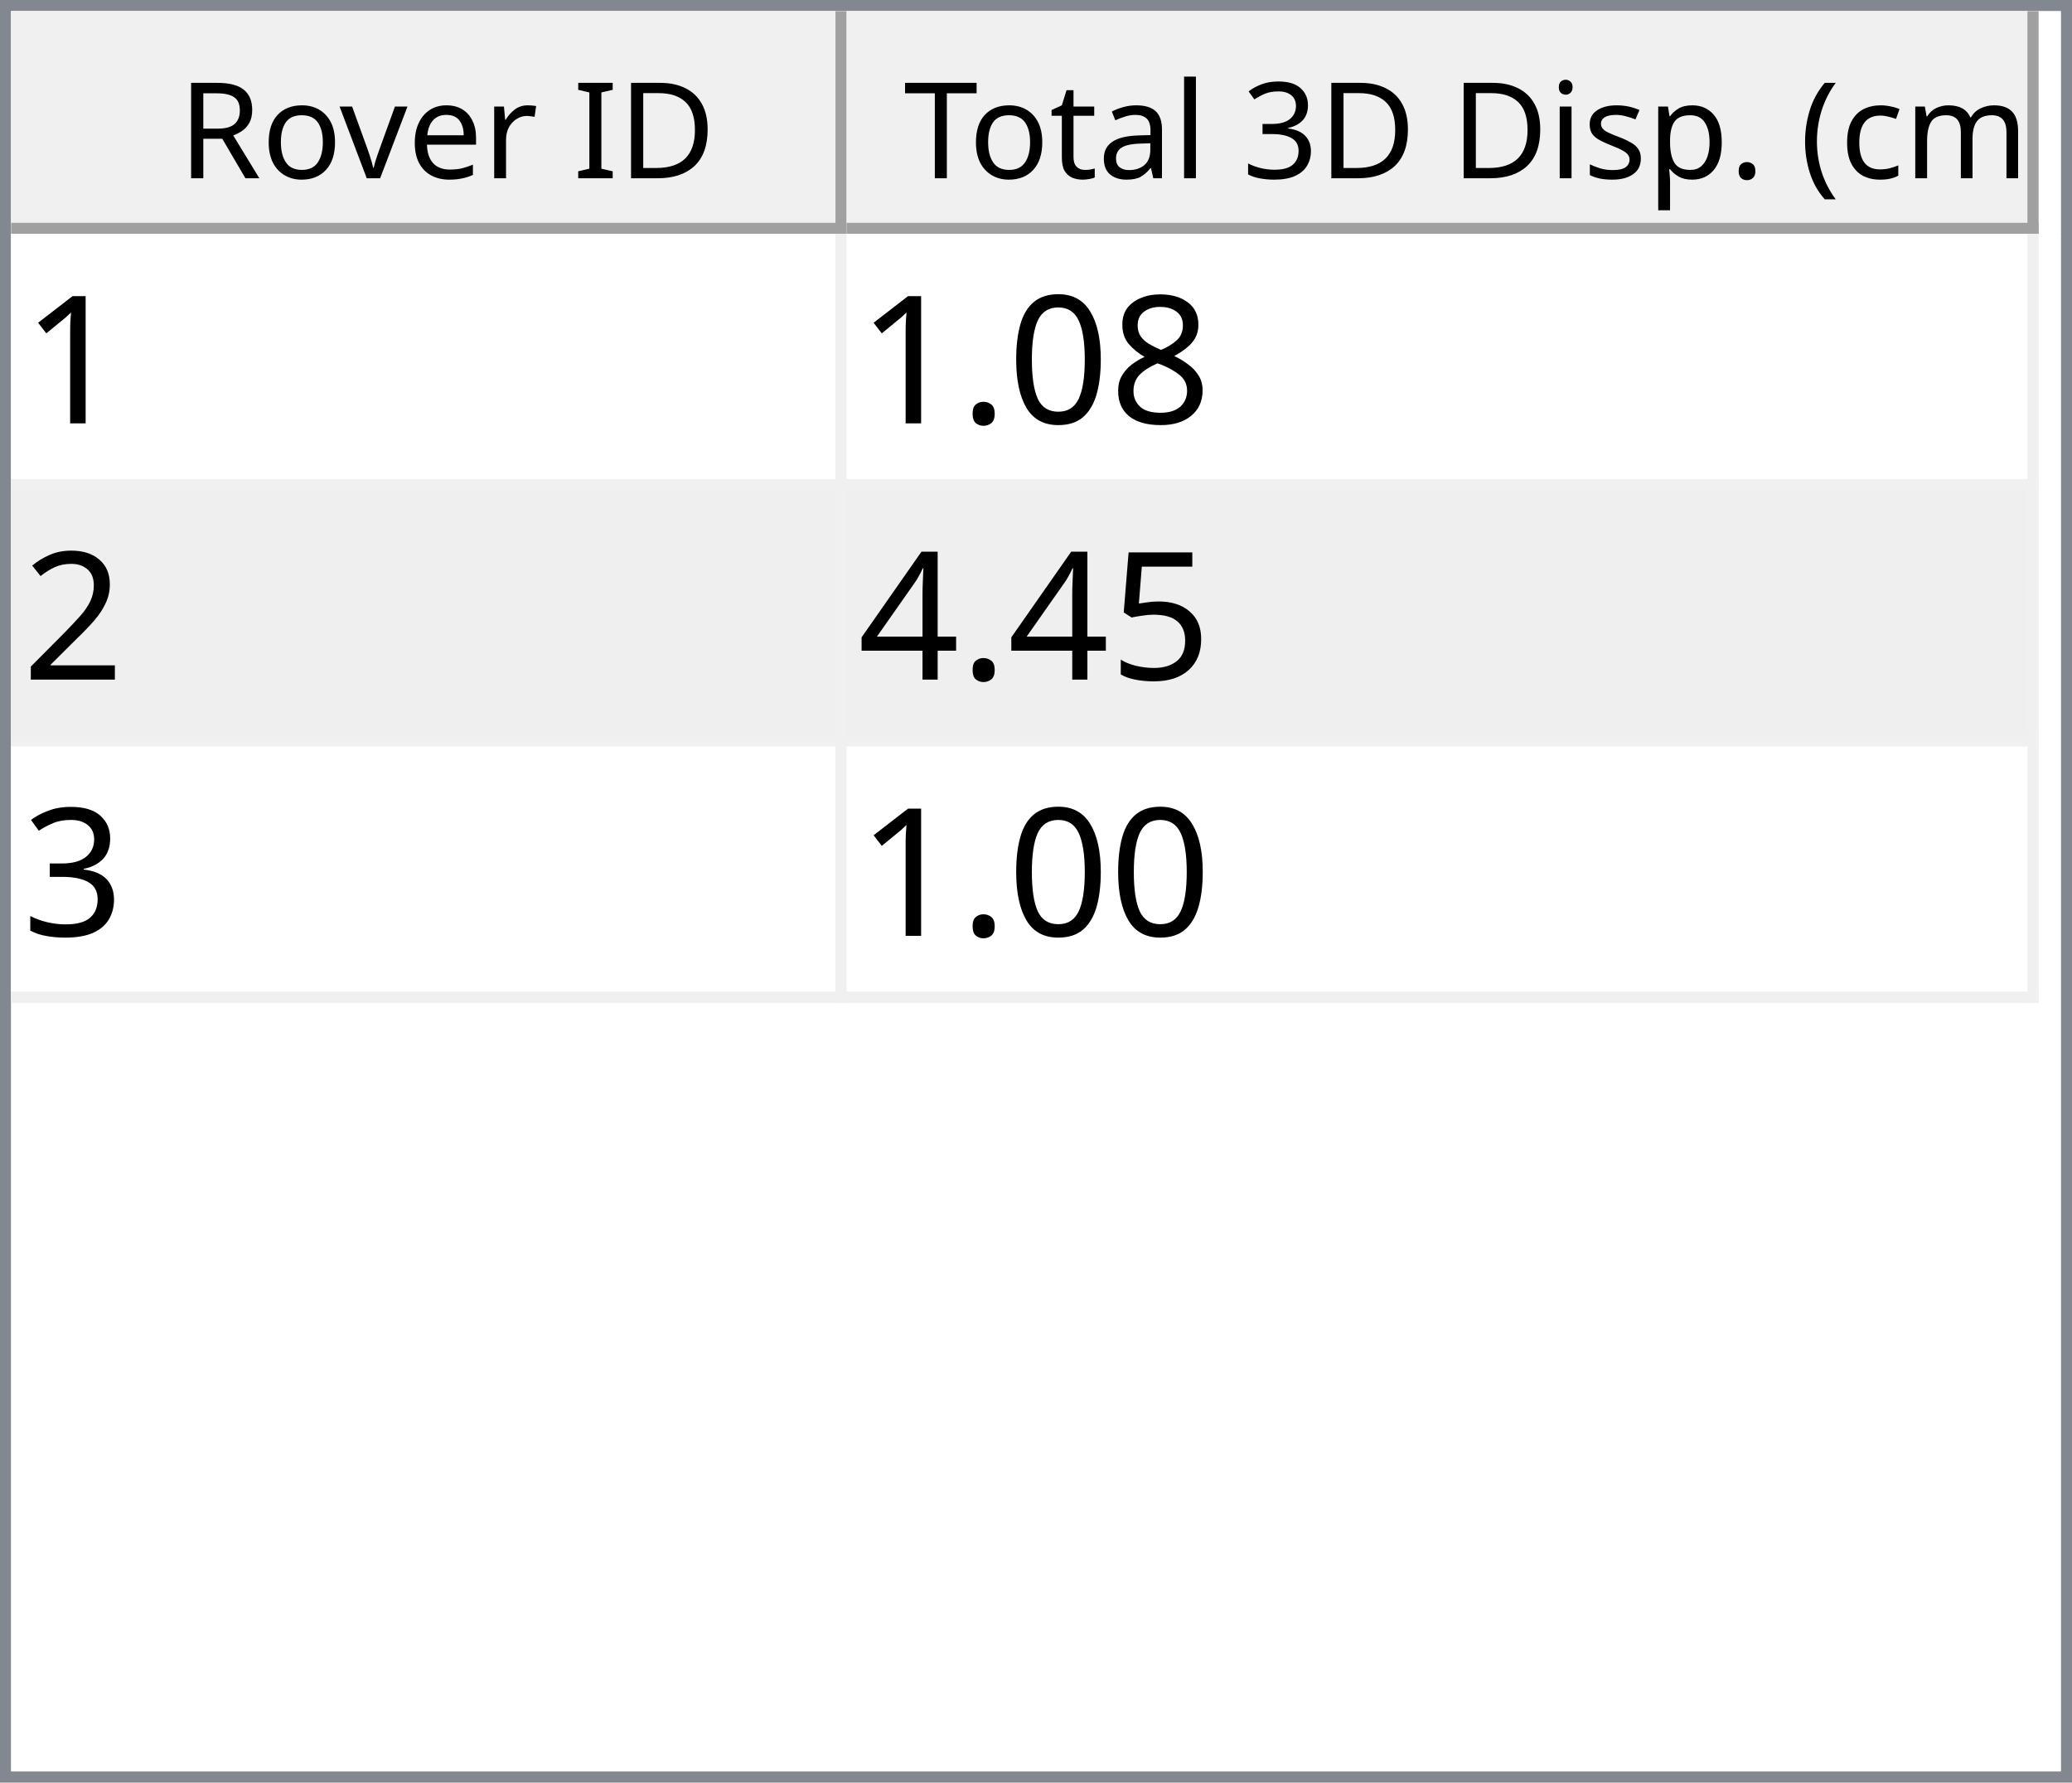
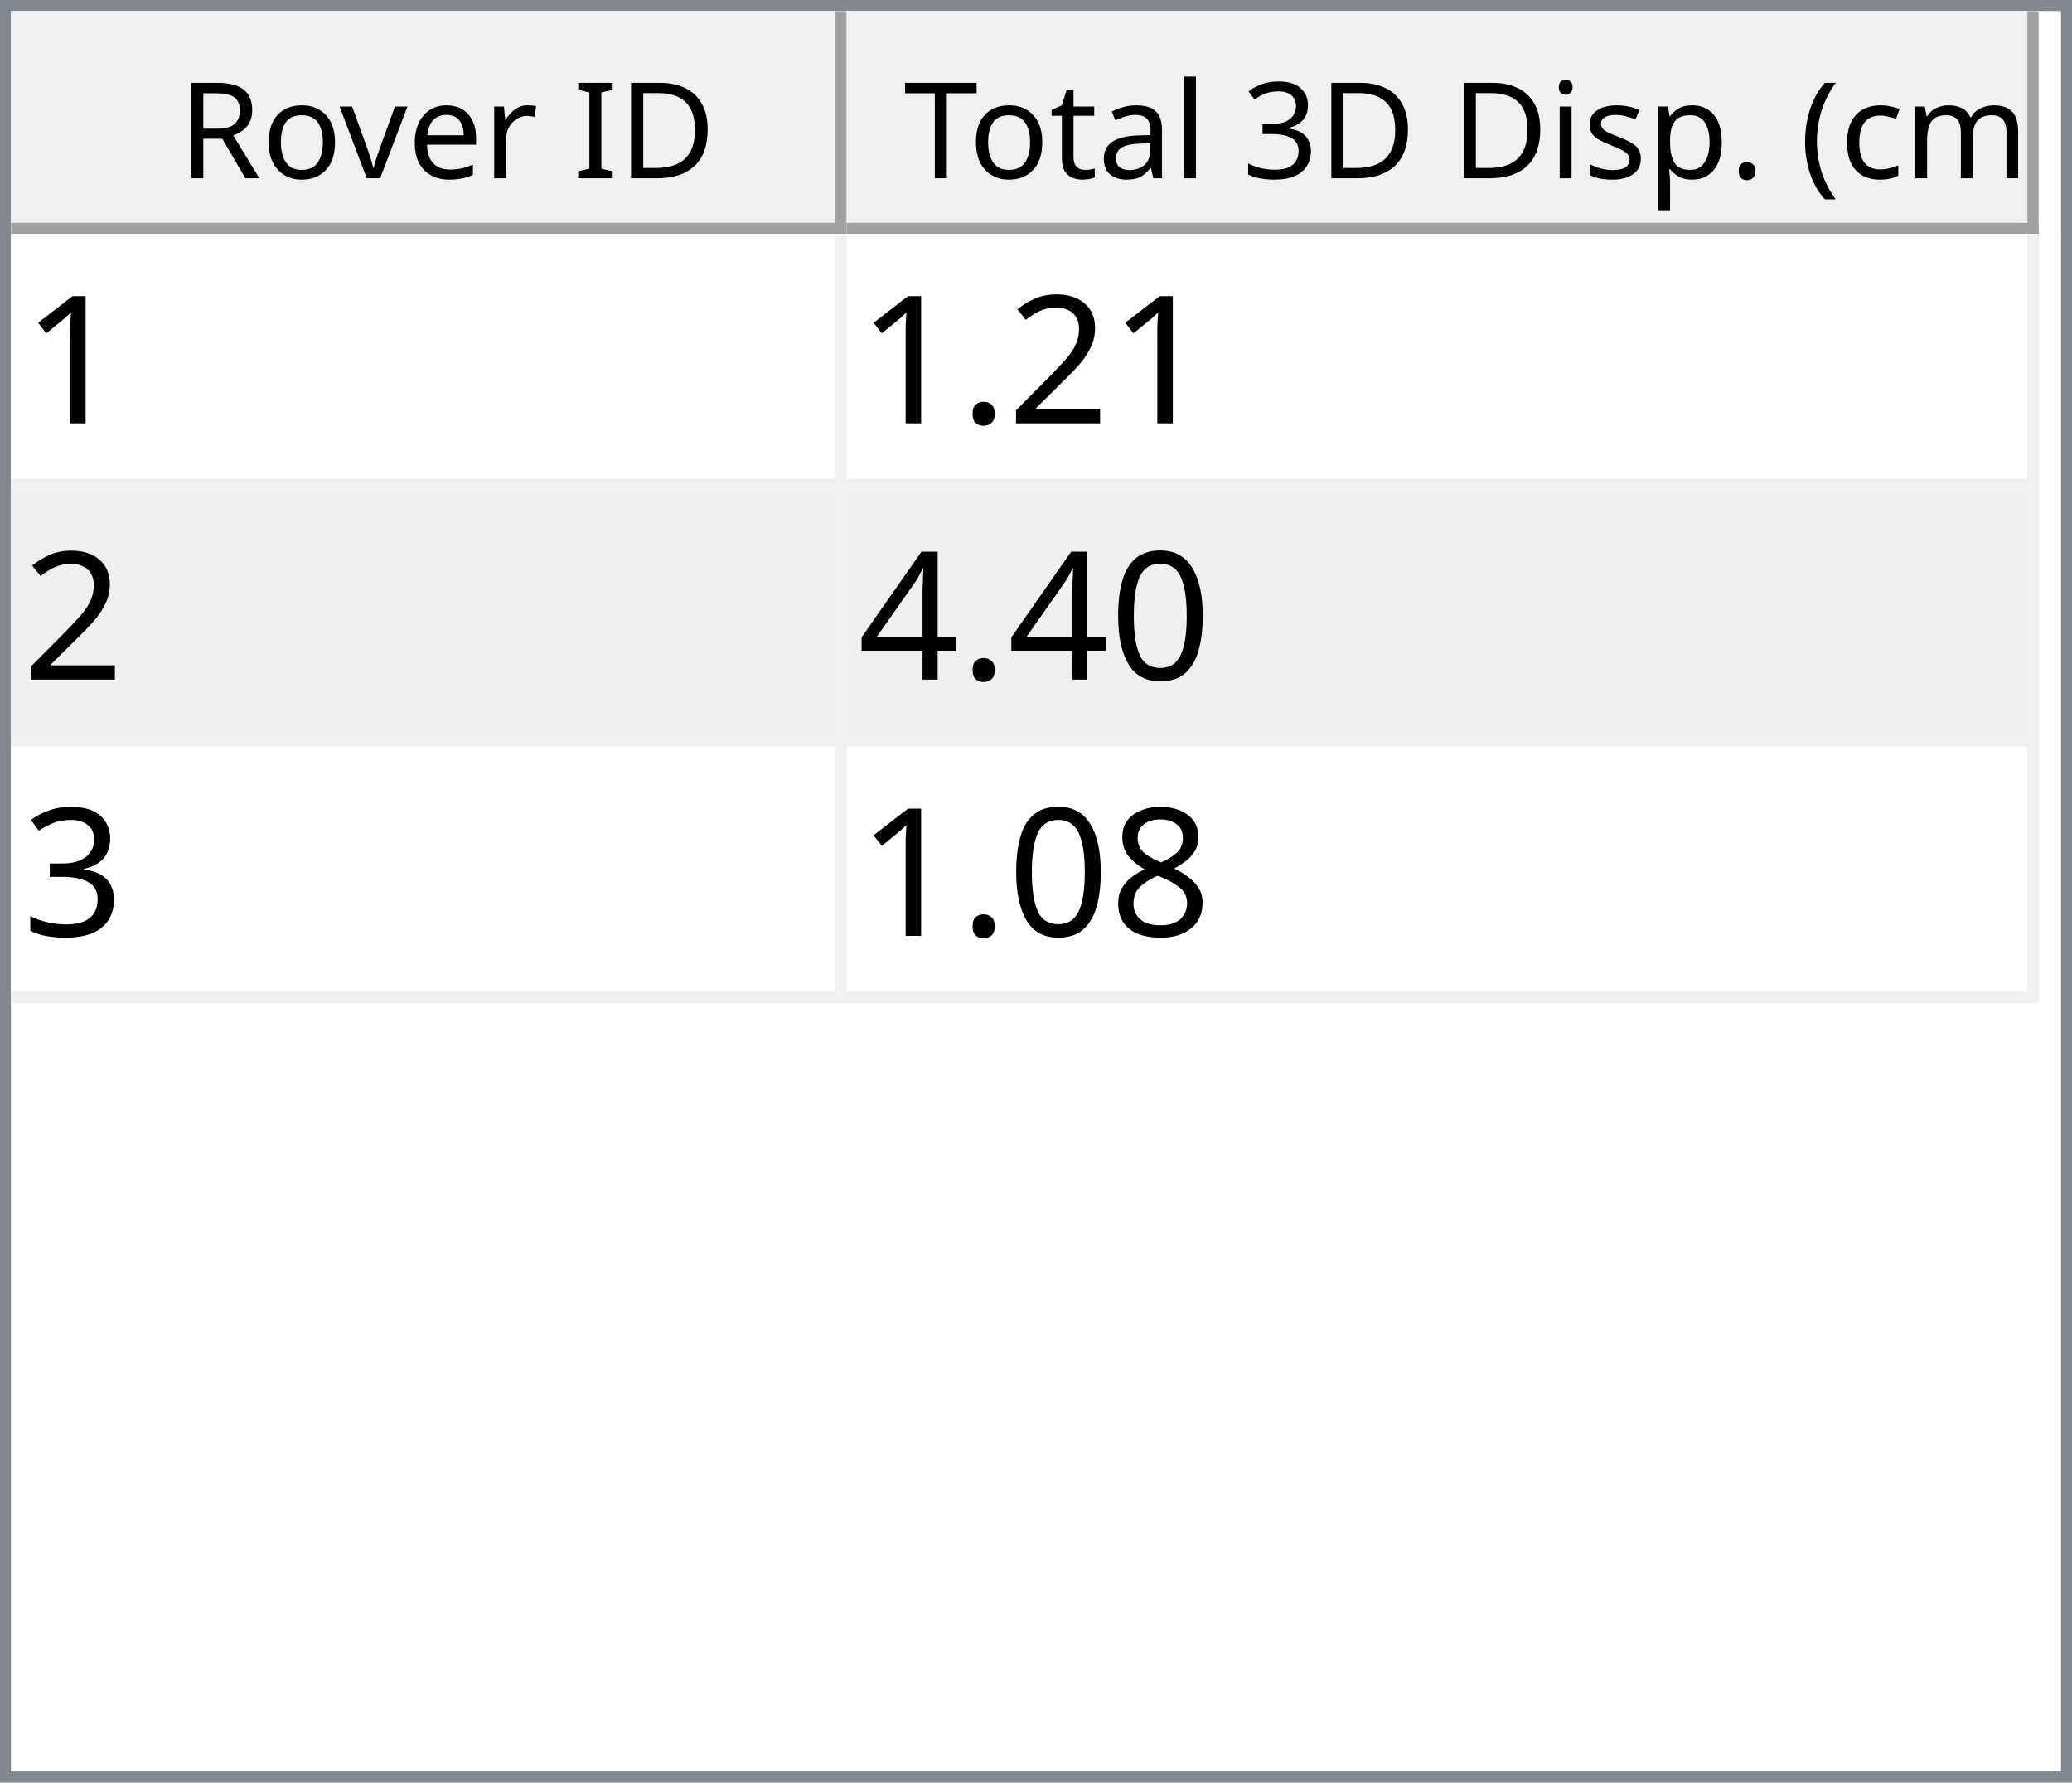
<svg xmlns="http://www.w3.org/2000/svg" style="fill-opacity:1; color-rendering:auto; color-interpolation:auto; text-rendering:auto; stroke:black; stroke-linecap:square; stroke-miterlimit:10; shape-rendering:auto; stroke-opacity:1; fill:black; stroke-dasharray:none; font-weight:normal; stroke-width:1; font-family:'Dialog'; font-style:normal; stroke-linejoin:miter; font-size:12px; stroke-dashoffset:0; image-rendering:auto;" width="186" height="160">
  <defs id="genericDefs" />
  <g>
    <defs id="defs1">
      <clipPath clipPathUnits="userSpaceOnUse" id="clipPath1">
        <path d="M0 0 L186 0 L186 160 L0 160 L0 0 Z" />
      </clipPath>
      <clipPath clipPathUnits="userSpaceOnUse" id="clipPath2">
        <path d="M0 0 L0 160 L186 160 L186 0 Z" />
      </clipPath>
      <clipPath clipPathUnits="userSpaceOnUse" id="clipPath3">
        <path d="M0 0 L0 20 L184 20 L184 0 Z" />
      </clipPath>
      <clipPath clipPathUnits="userSpaceOnUse" id="clipPath4">
        <path d="M0 0 L0 20 L75 20 L75 0 Z" />
      </clipPath>
      <clipPath clipPathUnits="userSpaceOnUse" id="clipPath5">
        <path d="M1 1 L1 19 L74 19 L74 1 Z" />
      </clipPath>
      <clipPath clipPathUnits="userSpaceOnUse" id="clipPath6">
        <path d="M0 0 L0 18 L73 18 L73 0 Z" />
      </clipPath>
      <clipPath clipPathUnits="userSpaceOnUse" id="clipPath7">
        <path d="M-0.5 -0.5 L-0.5 19.5 L74.5 19.5 L74.5 -0.5 Z" />
      </clipPath>
      <clipPath clipPathUnits="userSpaceOnUse" id="clipPath8">
        <path d="M0 0 L0 20 L107 20 L107 0 Z" />
      </clipPath>
      <clipPath clipPathUnits="userSpaceOnUse" id="clipPath9">
        <path d="M1 1 L1 19 L106 19 L106 1 Z" />
      </clipPath>
      <clipPath clipPathUnits="userSpaceOnUse" id="clipPath10">
        <path d="M0 0 L0 18 L105 18 L105 0 Z" />
      </clipPath>
      <clipPath clipPathUnits="userSpaceOnUse" id="clipPath11">
        <path d="M-0.5 -0.5 L-0.5 19.5 L106.5 19.5 L106.5 -0.5 Z" />
      </clipPath>
      <clipPath clipPathUnits="userSpaceOnUse" id="clipPath12">
        <path d="M0 0 L0 138 L184 138 L184 0 Z" />
      </clipPath>
      <clipPath clipPathUnits="userSpaceOnUse" id="clipPath13">
        <path d="M0 0 L0 69 L182 69 L182 0 Z" />
      </clipPath>
      <clipPath clipPathUnits="userSpaceOnUse" id="clipPath14">
        <path d="M-0.5 -0.5 L-0.5 68.5 L181.5 68.5 L181.5 -0.5 Z" />
      </clipPath>
      <clipPath clipPathUnits="userSpaceOnUse" id="clipPath15">
        <path d="M0 0 L0 22 L74 22 L74 0 Z" />
      </clipPath>
      <clipPath clipPathUnits="userSpaceOnUse" id="clipPath16">
        <path d="M0 0 L0 22 L106 22 L106 0 Z" />
      </clipPath>
      <font horiz-adv-x="64.551" id="font1">
        <font-face ascent="107.91" descent="25.098" units-per-em="100" style="font-style:normal; font-family:Segoe UI; font-weight:normal;" />
        <missing-glyph horiz-adv-x="64.551" d="M8.109 0 L8.109 68.266 L56.453 68.266 L56.453 0 L8.109 0 ZM15.328 7.234 L49.219 7.234 L49.219 61.031 L15.328 61.031 L15.328 7.234 Z" />
        <glyph unicode="D" horiz-adv-x="70.117" d="M9.188 0 L9.188 70.016 L28.516 70.016 Q65.531 70.016 65.531 35.891 Q65.531 19.672 55.25 9.836 Q44.969 0 27.734 0 L9.188 0 ZM17.391 62.594 L17.391 7.422 L27.828 7.422 Q41.609 7.422 49.273 14.797 Q56.938 22.172 56.938 35.688 Q56.938 62.594 28.328 62.594 L17.391 62.594 Z" />
        <glyph unicode="I" horiz-adv-x="26.611" d="M17.391 0 L9.188 0 L9.188 70.016 L17.391 70.016 L17.391 0 Z" />
        <glyph unicode=" " horiz-adv-x="27.393" d="" />
        <glyph unicode="r" horiz-adv-x="34.766" d="M34.188 41.891 Q32.078 43.5 28.125 43.5 Q23 43.5 19.555 38.672 Q16.109 33.844 16.109 25.484 L16.109 0 L8.109 0 L8.109 50 L16.109 50 L16.109 39.703 L16.312 39.703 Q18.016 44.969 21.531 47.922 Q25.047 50.875 29.391 50.875 Q32.516 50.875 34.188 50.203 L34.188 41.891 Z" />
        <glyph unicode="e" horiz-adv-x="52.295" d="M48.297 23 L12.984 23 Q13.188 14.656 17.484 10.109 Q21.781 5.562 29.297 5.562 Q37.75 5.562 44.828 11.141 L44.828 3.609 Q38.234 -1.172 27.391 -1.172 Q16.797 -1.172 10.742 5.641 Q4.688 12.453 4.688 24.812 Q4.688 36.469 11.305 43.82 Q17.922 51.172 27.734 51.172 Q37.547 51.172 42.922 44.828 Q48.297 38.484 48.297 27.203 L48.297 23 ZM40.094 29.781 Q40.047 36.719 36.75 40.578 Q33.453 44.438 27.594 44.438 Q21.922 44.438 17.969 40.383 Q14.016 36.328 13.094 29.781 L40.094 29.781 Z" />
        <glyph unicode="v" horiz-adv-x="47.9" d="M47.406 50 L27.484 0 L19.625 0 L0.688 50 L9.469 50 L22.172 13.672 Q23.578 9.672 23.922 6.688 L24.125 6.688 Q24.609 10.453 25.688 13.484 L38.969 50 L47.406 50 Z" />
        <glyph unicode="o" horiz-adv-x="58.594" d="M29 -1.172 Q17.922 -1.172 11.305 5.836 Q4.688 12.844 4.688 24.422 Q4.688 37.016 11.57 44.094 Q18.453 51.172 30.172 51.172 Q41.359 51.172 47.633 44.289 Q53.906 37.406 53.906 25.203 Q53.906 13.234 47.141 6.031 Q40.375 -1.172 29 -1.172 ZM29.594 44.438 Q21.875 44.438 17.383 39.188 Q12.891 33.938 12.891 24.703 Q12.891 15.828 17.43 10.695 Q21.969 5.562 29.594 5.562 Q37.359 5.562 41.531 10.594 Q45.703 15.625 45.703 24.906 Q45.703 34.281 41.531 39.359 Q37.359 44.438 29.594 44.438 Z" />
        <glyph unicode="R" horiz-adv-x="59.814" d="M59.375 0 L49.609 0 L37.891 19.625 Q36.281 22.359 34.766 24.289 Q33.25 26.219 31.664 27.438 Q30.078 28.656 28.25 29.219 Q26.422 29.781 24.125 29.781 L17.391 29.781 L17.391 0 L9.188 0 L9.188 70.016 L30.078 70.016 Q34.672 70.016 38.555 68.867 Q42.438 67.719 45.289 65.375 Q48.141 63.031 49.758 59.547 Q51.375 56.062 51.375 51.375 Q51.375 47.703 50.273 44.656 Q49.172 41.609 47.148 39.211 Q45.125 36.812 42.266 35.133 Q39.406 33.453 35.844 32.516 L35.844 32.328 Q37.594 31.547 38.891 30.547 Q40.188 29.547 41.359 28.18 Q42.531 26.812 43.68 25.078 Q44.828 23.344 46.234 21.047 L59.375 0 ZM17.391 62.594 L17.391 37.203 L28.516 37.203 Q31.594 37.203 34.203 38.133 Q36.812 39.062 38.719 40.797 Q40.625 42.531 41.703 45.047 Q42.781 47.562 42.781 50.688 Q42.781 56.297 39.141 59.445 Q35.5 62.594 28.609 62.594 L17.391 62.594 Z" />
        <glyph unicode=")" horiz-adv-x="30.176" d="M8.297 -15.922 L1.172 -15.922 Q16.406 2.344 16.406 26.812 Q16.406 51.469 1.078 70.016 L8.297 70.016 Q23.531 52.156 23.531 26.703 Q23.531 1.375 8.297 -15.922 Z" />
        <glyph unicode="m" horiz-adv-x="86.133" d="M79.109 0 L71.094 0 L71.094 28.719 Q71.094 37.016 68.531 40.727 Q65.969 44.438 59.906 44.438 Q54.781 44.438 51.195 39.75 Q47.609 35.062 47.609 28.516 L47.609 0 L39.594 0 L39.594 29.688 Q39.594 44.438 28.219 44.438 Q22.953 44.438 19.531 40.016 Q16.109 35.594 16.109 28.516 L16.109 0 L8.109 0 L8.109 50 L16.109 50 L16.109 42.094 L16.312 42.094 Q21.625 51.172 31.844 51.172 Q36.969 51.172 40.773 48.312 Q44.578 45.453 46 40.828 Q51.562 51.172 62.594 51.172 Q79.109 51.172 79.109 30.812 L79.109 0 Z" />
        <glyph unicode="c" horiz-adv-x="46.191" d="M42.188 2.297 Q36.422 -1.172 28.516 -1.172 Q17.828 -1.172 11.258 5.789 Q4.688 12.75 4.688 23.828 Q4.688 36.188 11.766 43.68 Q18.844 51.172 30.672 51.172 Q37.25 51.172 42.281 48.734 L42.281 40.531 Q36.719 44.438 30.375 44.438 Q22.703 44.438 17.797 38.945 Q12.891 33.453 12.891 24.516 Q12.891 15.719 17.508 10.641 Q22.125 5.562 29.891 5.562 Q36.422 5.562 42.188 9.906 L42.188 2.297 Z" />
        <glyph unicode="(" horiz-adv-x="30.176" d="M29.109 -15.922 L21.969 -15.922 Q6.844 1.375 6.844 26.703 Q6.844 52.156 21.969 70.016 L29.203 70.016 Q13.875 51.469 13.875 26.812 Q13.875 2.344 29.109 -15.922 Z" />
        <glyph unicode="." horiz-adv-x="21.68" d="M10.891 -1.078 Q8.641 -1.078 7.055 0.539 Q5.469 2.156 5.469 4.391 Q5.469 6.641 7.055 8.273 Q8.641 9.906 10.891 9.906 Q13.188 9.906 14.797 8.273 Q16.406 6.641 16.406 4.391 Q16.406 2.156 14.797 0.539 Q13.188 -1.078 10.891 -1.078 Z" />
        <glyph unicode="p" horiz-adv-x="58.789" d="M16.312 7.234 L16.109 7.234 L16.109 -23 L8.109 -23 L8.109 50 L16.109 50 L16.109 41.219 L16.312 41.219 Q22.219 51.172 33.594 51.172 Q43.266 51.172 48.688 44.461 Q54.109 37.75 54.109 26.469 Q54.109 13.922 48 6.375 Q41.891 -1.172 31.297 -1.172 Q21.578 -1.172 16.312 7.234 ZM16.109 27.391 L16.109 20.406 Q16.109 14.203 20.141 9.883 Q24.172 5.562 30.375 5.562 Q37.641 5.562 41.773 11.133 Q45.906 16.703 45.906 26.609 Q45.906 34.969 42.047 39.703 Q38.188 44.438 31.594 44.438 Q24.609 44.438 20.359 39.578 Q16.109 34.719 16.109 27.391 Z" />
        <glyph unicode="s" horiz-adv-x="42.432" d="M5.078 1.812 L5.078 10.406 Q11.625 5.562 19.484 5.562 Q30.031 5.562 30.031 12.594 Q30.031 14.594 29.125 15.992 Q28.219 17.391 26.68 18.461 Q25.141 19.531 23.07 20.383 Q21 21.234 18.609 22.172 Q15.281 23.484 12.766 24.828 Q10.25 26.172 8.57 27.859 Q6.891 29.547 6.031 31.695 Q5.172 33.844 5.172 36.719 Q5.172 40.234 6.789 42.945 Q8.406 45.656 11.086 47.484 Q13.766 49.312 17.211 50.242 Q20.656 51.172 24.312 51.172 Q30.812 51.172 35.938 48.922 L35.938 40.828 Q30.422 44.438 23.25 44.438 Q21 44.438 19.195 43.922 Q17.391 43.406 16.094 42.477 Q14.797 41.547 14.086 40.258 Q13.375 38.969 13.375 37.406 Q13.375 35.453 14.086 34.133 Q14.797 32.812 16.164 31.789 Q17.531 30.766 19.484 29.938 Q21.438 29.109 23.922 28.125 Q27.25 26.859 29.883 25.516 Q32.516 24.172 34.375 22.484 Q36.234 20.797 37.234 18.602 Q38.234 16.406 38.234 13.375 Q38.234 9.672 36.602 6.938 Q34.969 4.203 32.234 2.398 Q29.5 0.594 25.93 -0.289 Q22.359 -1.172 18.453 -1.172 Q10.75 -1.172 5.078 1.812 Z" />
        <glyph unicode="i" horiz-adv-x="24.219" d="M12.203 62.703 Q10.062 62.703 8.547 64.164 Q7.031 65.625 7.031 67.875 Q7.031 70.125 8.547 71.609 Q10.062 73.094 12.203 73.094 Q14.406 73.094 15.945 71.609 Q17.484 70.125 17.484 67.875 Q17.484 65.719 15.945 64.211 Q14.406 62.703 12.203 62.703 ZM16.109 0 L8.109 0 L8.109 50 L16.109 50 L16.109 0 Z" />
        <glyph unicode="3" horiz-adv-x="53.906" d="M46.531 19.828 Q46.531 15.094 44.75 11.211 Q42.969 7.328 39.719 4.57 Q36.469 1.812 31.93 0.297 Q27.391 -1.219 21.922 -1.219 Q11.922 -1.219 6 2.594 L6 11.188 Q13.094 5.609 22.219 5.609 Q25.875 5.609 28.828 6.539 Q31.781 7.469 33.906 9.227 Q36.031 10.984 37.18 13.477 Q38.328 15.969 38.328 19.094 Q38.328 32.812 18.797 32.812 L12.984 32.812 L12.984 39.594 L18.5 39.594 Q35.797 39.594 35.797 52.484 Q35.797 64.406 22.609 64.406 Q15.188 64.406 8.688 59.422 L8.688 67.188 Q15.375 71.188 24.609 71.188 Q29 71.188 32.57 69.969 Q36.141 68.75 38.68 66.555 Q41.219 64.359 42.609 61.281 Q44 58.203 44 54.5 Q44 40.672 30.031 36.719 L30.031 36.531 Q33.594 36.141 36.625 34.797 Q39.656 33.453 41.852 31.305 Q44.047 29.156 45.289 26.25 Q46.531 23.344 46.531 19.828 Z" />
        <glyph unicode="l" horiz-adv-x="24.219" d="M16.109 0 L8.109 0 L8.109 74.031 L16.109 74.031 L16.109 0 Z" />
        <glyph unicode="a" horiz-adv-x="50.879" d="M43.891 0 L35.891 0 L35.891 7.812 L35.688 7.812 Q30.469 -1.172 20.312 -1.172 Q12.844 -1.172 8.617 2.781 Q4.391 6.734 4.391 13.281 Q4.391 27.297 20.906 29.594 L35.891 31.688 Q35.891 44.438 25.594 44.438 Q16.547 44.438 9.281 38.281 L9.281 46.484 Q16.656 51.172 26.266 51.172 Q43.891 51.172 43.891 32.516 L43.891 0 ZM35.891 25.297 L23.828 23.641 Q18.266 22.859 15.43 20.875 Q12.594 18.891 12.594 13.875 Q12.594 10.203 15.211 7.883 Q17.828 5.562 22.172 5.562 Q28.125 5.562 32.008 9.742 Q35.891 13.922 35.891 20.312 L35.891 25.297 Z" />
        <glyph unicode="t" horiz-adv-x="33.887" d="M31.297 0.484 Q28.469 -1.078 23.828 -1.078 Q10.688 -1.078 10.688 13.578 L10.688 43.172 L2.094 43.172 L2.094 50 L10.688 50 L10.688 62.203 L18.703 64.797 L18.703 50 L31.297 50 L31.297 43.172 L18.703 43.172 L18.703 14.984 Q18.703 9.969 20.414 7.82 Q22.125 5.672 26.078 5.672 Q29.109 5.672 31.297 7.328 L31.297 0.484 Z" />
        <glyph unicode="T" horiz-adv-x="52.393" d="M50.594 62.594 L30.375 62.594 L30.375 0 L22.172 0 L22.172 62.594 L2 62.594 L2 70.016 L50.594 70.016 L50.594 62.594 Z" />
      </font>
      <font horiz-adv-x="75.0" id="font2">
        <font-face ascent="100.537" descent="21.973" units-per-em="100" style="font-style:normal; font-family:sans-serif; font-weight:normal;" />
        <missing-glyph horiz-adv-x="75.0" d="M12.5 0 L12.5 62.5 L62.5 62.5 L62.5 0 L12.5 0 ZM14.062 1.562 L60.938 1.562 L60.938 60.938 L14.062 60.938 L14.062 1.562 Z" />
        <glyph unicode="1" horiz-adv-x="55.615" d="M37.25 0 L28.469 0 L28.469 56 Q25.297 52.984 20.141 49.953 Q14.984 46.922 10.891 45.406 L10.891 53.906 Q18.266 57.375 23.781 62.305 Q29.297 67.234 31.594 71.875 L37.25 71.875 L37.25 0 Z" />
-         <glyph unicode="8" horiz-adv-x="55.615" d="M17.672 38.812 Q12.203 40.828 9.57 44.539 Q6.938 48.25 6.938 53.422 Q6.938 61.234 12.555 66.555 Q18.172 71.875 27.484 71.875 Q36.859 71.875 42.578 66.43 Q48.297 60.984 48.297 53.172 Q48.297 48.188 45.68 44.508 Q43.062 40.828 37.75 38.812 Q44.344 36.672 47.781 31.883 Q51.219 27.094 51.219 20.453 Q51.219 11.281 44.727 5.031 Q38.234 -1.219 27.641 -1.219 Q17.047 -1.219 10.547 5.055 Q4.047 11.328 4.047 20.703 Q4.047 27.688 7.594 32.398 Q11.141 37.109 17.672 38.812 ZM15.922 53.719 Q15.922 48.641 19.195 45.414 Q22.469 42.188 27.688 42.188 Q32.766 42.188 36.016 45.383 Q39.266 48.578 39.266 53.219 Q39.266 58.062 35.914 61.359 Q32.562 64.656 27.594 64.656 Q22.562 64.656 19.242 61.43 Q15.922 58.203 15.922 53.719 ZM13.094 20.656 Q13.094 16.891 14.875 13.375 Q16.656 9.859 20.172 7.93 Q23.688 6 27.734 6 Q34.031 6 38.133 10.055 Q42.234 14.109 42.234 20.359 Q42.234 26.703 38.016 30.859 Q33.797 35.016 27.438 35.016 Q21.234 35.016 17.164 30.914 Q13.094 26.812 13.094 20.656 Z" />
+         <glyph unicode="2" horiz-adv-x="55.615" d="M50.344 8.453 L50.344 0 L3.031 0 Q2.938 3.172 4.047 6.109 Q5.859 10.938 9.836 15.625 Q13.812 20.312 21.344 26.469 Q33.016 36.031 37.117 41.625 Q41.219 47.219 41.219 52.203 Q41.219 57.422 37.477 61.008 Q33.734 64.594 27.734 64.594 Q21.391 64.594 17.578 60.789 Q13.766 56.984 13.719 50.25 L4.688 51.172 Q5.609 61.281 11.664 66.578 Q17.719 71.875 27.938 71.875 Q38.234 71.875 44.242 66.164 Q50.25 60.453 50.25 52 Q50.25 47.703 48.492 43.555 Q46.734 39.406 42.656 34.812 Q38.578 30.219 29.109 22.219 Q21.188 15.578 18.945 13.211 Q16.703 10.844 15.234 8.453 L50.344 8.453 Z" />
+         <glyph unicode="." horiz-adv-x="27.783" d="M9.078 0 L9.078 10.016 L19.094 10.016 L19.094 0 L9.078 0 Z" />
        <glyph unicode="0" horiz-adv-x="55.615" d="M4.156 35.297 Q4.156 48 6.766 55.742 Q9.375 63.484 14.523 67.68 Q19.672 71.875 27.484 71.875 Q33.25 71.875 37.594 69.555 Q41.938 67.234 44.773 62.867 Q47.609 58.5 49.219 52.227 Q50.828 45.953 50.828 35.297 Q50.828 22.703 48.242 14.969 Q45.656 7.234 40.508 3.008 Q35.359 -1.219 27.484 -1.219 Q17.141 -1.219 11.234 6.203 Q4.156 15.141 4.156 35.297 ZM13.188 35.297 Q13.188 17.672 17.312 11.836 Q21.438 6 27.484 6 Q33.547 6 37.672 11.859 Q41.797 17.719 41.797 35.297 Q41.797 52.984 37.672 58.789 Q33.547 64.594 27.391 64.594 Q21.344 64.594 17.719 59.469 Q13.188 52.938 13.188 35.297 Z" />
-         <glyph unicode="." horiz-adv-x="27.783" d="M9.078 0 L9.078 10.016 L19.094 10.016 L19.094 0 L9.078 0 Z" />
-         <glyph unicode="2" horiz-adv-x="55.615" d="M50.344 8.453 L50.344 0 L3.031 0 Q2.938 3.172 4.047 6.109 Q5.859 10.938 9.836 15.625 Q13.812 20.312 21.344 26.469 Q33.016 36.031 37.117 41.625 Q41.219 47.219 41.219 52.203 Q41.219 57.422 37.477 61.008 Q33.734 64.594 27.734 64.594 Q21.391 64.594 17.578 60.789 Q13.766 56.984 13.719 50.25 L4.688 51.172 Q5.609 61.281 11.664 66.578 Q17.719 71.875 27.938 71.875 Q38.234 71.875 44.242 66.164 Q50.25 60.453 50.25 52 Q50.25 47.703 48.492 43.555 Q46.734 39.406 42.656 34.812 Q38.578 30.219 29.109 22.219 Q21.188 15.578 18.945 13.211 Q16.703 10.844 15.234 8.453 L50.344 8.453 Z" />
-         <glyph unicode="5" horiz-adv-x="55.615" d="M4.156 18.75 L13.375 19.531 Q14.406 12.797 18.141 9.398 Q21.875 6 27.156 6 Q33.5 6 37.891 10.789 Q42.281 15.578 42.281 23.484 Q42.281 31 38.062 35.352 Q33.844 39.703 27 39.703 Q22.75 39.703 19.336 37.773 Q15.922 35.844 13.969 32.766 L5.719 33.844 L12.641 70.609 L48.25 70.609 L48.25 62.203 L19.672 62.203 L15.828 42.969 Q22.266 47.469 29.344 47.469 Q38.719 47.469 45.164 40.969 Q51.609 34.469 51.609 24.266 Q51.609 14.547 45.953 7.469 Q39.062 -1.219 27.156 -1.219 Q17.391 -1.219 11.211 4.25 Q5.031 9.719 4.156 18.75 Z" />
        <glyph unicode="4" horiz-adv-x="55.615" d="M32.328 0 L32.328 17.141 L1.266 17.141 L1.266 25.203 L33.938 71.578 L41.109 71.578 L41.109 25.203 L50.781 25.203 L50.781 17.141 L41.109 17.141 L41.109 0 L32.328 0 ZM32.328 25.203 L32.328 57.469 L9.906 25.203 L32.328 25.203 Z" />
        <glyph unicode="3" horiz-adv-x="55.615" d="M4.203 18.891 L12.984 20.062 Q14.5 12.594 18.141 9.297 Q21.781 6 27 6 Q33.203 6 37.477 10.297 Q41.75 14.594 41.75 20.953 Q41.75 27 37.797 30.93 Q33.844 34.859 27.734 34.859 Q25.25 34.859 21.531 33.891 L22.516 41.609 Q23.391 41.5 23.922 41.5 Q29.547 41.5 34.039 44.43 Q38.531 47.359 38.531 53.469 Q38.531 58.297 35.258 61.477 Q31.984 64.656 26.812 64.656 Q21.688 64.656 18.266 61.43 Q14.844 58.203 13.875 51.766 L5.078 53.328 Q6.688 62.156 12.398 67.016 Q18.109 71.875 26.609 71.875 Q32.469 71.875 37.398 69.359 Q42.328 66.844 44.945 62.5 Q47.562 58.156 47.562 53.266 Q47.562 48.641 45.07 44.828 Q42.578 41.016 37.703 38.766 Q44.047 37.312 47.562 32.695 Q51.078 28.078 51.078 21.141 Q51.078 11.766 44.242 5.25 Q37.406 -1.266 26.953 -1.266 Q17.531 -1.266 11.305 4.352 Q5.078 9.969 4.203 18.891 Z" />
+         <glyph unicode="8" horiz-adv-x="55.615" d="M17.672 38.812 Q12.203 40.828 9.57 44.539 Q6.938 48.25 6.938 53.422 Q6.938 61.234 12.555 66.555 Q18.172 71.875 27.484 71.875 Q36.859 71.875 42.578 66.43 Q48.297 60.984 48.297 53.172 Q48.297 48.188 45.68 44.508 Q43.062 40.828 37.75 38.812 Q44.344 36.672 47.781 31.883 Q51.219 27.094 51.219 20.453 Q51.219 11.281 44.727 5.031 Q38.234 -1.219 27.641 -1.219 Q17.047 -1.219 10.547 5.055 Q4.047 11.328 4.047 20.703 Q4.047 27.688 7.594 32.398 Q11.141 37.109 17.672 38.812 ZM15.922 53.719 Q15.922 48.641 19.195 45.414 Q22.469 42.188 27.688 42.188 Q32.766 42.188 36.016 45.383 Q39.266 48.578 39.266 53.219 Q39.266 58.062 35.914 61.359 Q32.562 64.656 27.594 64.656 Q22.562 64.656 19.242 61.43 Q15.922 58.203 15.922 53.719 ZM13.094 20.656 Q13.094 16.891 14.875 13.375 Q16.656 9.859 20.172 7.93 Q23.688 6 27.734 6 Q34.031 6 38.133 10.055 Q42.234 14.109 42.234 20.359 Q42.234 26.703 38.016 30.859 Q33.797 35.016 27.438 35.016 Q21.234 35.016 17.164 30.914 Q13.094 26.812 13.094 20.656 Z" />
      </font>
    </defs>
    <g style="fill:white; stroke:white;">
      <rect x="0" y="0" width="186" style="clip-path:url(#clipPath1); stroke:none;" height="160" />
    </g>
    <g style="fill:white; text-rendering:optimizeSpeed; color-rendering:optimizeSpeed; image-rendering:optimizeSpeed; shape-rendering:crispEdges; stroke:white; color-interpolation:sRGB;">
      <rect x="0" width="186" height="160" y="0" style="stroke:none;" />
      <path style="stroke:none;" d="M0 160 L186 160 L186 0 L0 0 Z" />
    </g>
    <g style="fill:rgb(240,240,240); font-family:'Segoe UI'; stroke:rgb(240,240,240);">
      <rect x="0" y="0" width="186" style="clip-path:url(#clipPath2); stroke:none;" height="160" />
    </g>
    <g style="fill:rgb(130,135,144); font-family:'Segoe UI'; stroke:rgb(130,135,144);">
      <path d="M0 0 L186 0 L186 160 L0 160 L0 0 ZM1 1 L185 1 L185 159 L1 159 L1 1 Z" style="fill-rule:evenodd; clip-path:url(#clipPath2); stroke:none;" />
    </g>
    <g style="fill:white; font-family:'Segoe UI'; stroke:white;" transform="translate(1,1)">
      <rect x="0" y="0" width="184" style="clip-path:url(#clipPath3); stroke:none;" height="20" />
    </g>
    <g style="fill:rgb(240,240,240); font-family:'Segoe UI'; stroke:rgb(240,240,240);" transform="translate(1,1)">
      <rect x="0" y="0" width="75" style="clip-path:url(#clipPath4); stroke:none;" height="20" />
    </g>
    <g style="font-family:'Segoe UI';" transform="translate(2,2)">
      <text x="14" xml:space="preserve" y="14" style="clip-path:url(#clipPath6); stroke:none;">Rover ID</text>
    </g>
    <g style="fill:rgb(160,160,160); font-family:'Segoe UI'; stroke:rgb(160,160,160); stroke-linejoin:bevel;" transform="translate(1.5,1.5)">
      <line x1="74" x2="74" y1="0" style="fill:none; clip-path:url(#clipPath7);" y2="19" />
    </g>
    <g style="fill:rgb(160,160,160); font-family:'Segoe UI'; stroke:rgb(160,160,160); stroke-linejoin:bevel;" transform="matrix(1,0,0,1,1,1) translate(0.5,0.5)">
      <line x1="0" x2="74" y1="19" style="fill:none; clip-path:url(#clipPath7);" y2="19" />
    </g>
    <g style="fill:rgb(240,240,240); font-family:'Segoe UI'; stroke:rgb(240,240,240);" transform="translate(76,1)">
      <rect x="0" y="0" width="107" style="clip-path:url(#clipPath8); stroke:none;" height="20" />
    </g>
    <g style="font-family:'Segoe UI';" transform="translate(77,2)">
      <text x="1" xml:space="preserve" y="14" style="clip-path:url(#clipPath10); stroke:none;"> Total 3D Disp. (cm)</text>
    </g>
    <g style="fill:rgb(160,160,160); font-family:'Segoe UI'; stroke:rgb(160,160,160); stroke-linejoin:bevel;" transform="translate(76.5,1.5)">
      <line x1="106" x2="106" y1="0" style="fill:none; clip-path:url(#clipPath11);" y2="19" />
    </g>
    <g style="fill:rgb(160,160,160); font-family:'Segoe UI'; stroke:rgb(160,160,160); stroke-linejoin:bevel;" transform="matrix(1,0,0,1,76,1) translate(0.5,0.5)">
      <line x1="0" x2="106" y1="19" style="fill:none; clip-path:url(#clipPath11);" y2="19" />
    </g>
    <g style="fill:white; font-family:'Segoe UI'; stroke:white;" transform="translate(1,21)">
      <rect x="0" y="0" width="184" style="clip-path:url(#clipPath12); stroke:none;" height="138" />
    </g>
    <g style="fill:rgb(240,240,240); font-size:16px; font-family:sans-serif; stroke:rgb(240,240,240);" transform="translate(1,21)">
      <rect x="0" y="0" width="182" style="clip-path:url(#clipPath13); stroke:none;" height="69" />
      <line transform="translate(0.5,0.5)" x1="0" x2="181" y1="22" style="clip-path:url(#clipPath14); fill:none; stroke-linejoin:bevel;" y2="22" />
    </g>
    <g transform="matrix(1,0,0,1,1,21) translate(0.5,0.5)" style="fill:rgb(240,240,240); font-size:16px; font-family:sans-serif; stroke:rgb(240,240,240); stroke-linejoin:bevel;">
      <line x1="0" x2="181" y1="45" style="fill:none; clip-path:url(#clipPath14);" y2="45" />
    </g>
    <g transform="matrix(1,0,0,1,1,21) translate(0.5,0.5)" style="fill:rgb(240,240,240); font-size:16px; font-family:sans-serif; stroke:rgb(240,240,240); stroke-linejoin:bevel;">
      <line x1="0" x2="181" y1="68" style="fill:none; clip-path:url(#clipPath14);" y2="68" />
    </g>
    <g transform="matrix(1,0,0,1,1,21) translate(0.5,0.5)" style="fill:rgb(240,240,240); font-size:16px; font-family:sans-serif; stroke:rgb(240,240,240); stroke-linejoin:bevel;">
      <line x1="74" x2="74" y1="0" style="fill:none; clip-path:url(#clipPath14);" y2="68" />
    </g>
    <g transform="matrix(1,0,0,1,1,21) translate(0.5,0.5)" style="fill:rgb(240,240,240); font-size:16px; font-family:sans-serif; stroke:rgb(240,240,240); stroke-linejoin:bevel;">
      <line x1="181" x2="181" y1="0" style="fill:none; clip-path:url(#clipPath14);" y2="68" />
    </g>
    <g style="fill:white; font-size:16px; font-family:sans-serif; stroke:white;" transform="matrix(1,0,0,1,1,21)">
      <rect x="0" y="0" width="74" style="clip-path:url(#clipPath15); stroke:none;" height="22" />
      <text x="1" y="17" style="fill:black; clip-path:url(#clipPath15); stroke:none;" xml:space="preserve">1</text>
    </g>
    <g style="fill:white; font-size:16px; font-family:sans-serif; stroke:white;" transform="matrix(1,0,0,1,1,21) translate(75,0)">
      <rect x="0" y="0" width="106" style="clip-path:url(#clipPath16); stroke:none;" height="22" />
-       <text x="1" y="17" style="fill:black; clip-path:url(#clipPath16); stroke:none;" xml:space="preserve">1.08</text>
+       <text x="1" y="17" style="fill:black; clip-path:url(#clipPath16); stroke:none;" xml:space="preserve">1.21</text>
    </g>
    <g style="fill:rgb(239,239,239); font-size:16px; font-family:sans-serif; stroke:rgb(239,239,239);" transform="matrix(1,0,0,1,1,21) translate(0,23)">
      <rect x="0" y="0" width="74" style="clip-path:url(#clipPath15); stroke:none;" height="22" />
      <text x="1" y="17" style="fill:black; clip-path:url(#clipPath15); stroke:none;" xml:space="preserve">2</text>
    </g>
    <g style="fill:rgb(239,239,239); font-size:16px; font-family:sans-serif; stroke:rgb(239,239,239);" transform="matrix(1,0,0,1,1,21) translate(75,23)">
      <rect x="0" y="0" width="106" style="clip-path:url(#clipPath16); stroke:none;" height="22" />
-       <text x="1" y="17" style="fill:black; clip-path:url(#clipPath16); stroke:none;" xml:space="preserve">4.45</text>
+       <text x="1" y="17" style="fill:black; clip-path:url(#clipPath16); stroke:none;" xml:space="preserve">4.40</text>
    </g>
    <g style="fill:white; font-size:16px; font-family:sans-serif; stroke:white;" transform="matrix(1,0,0,1,1,21) translate(0,46)">
      <rect x="0" y="0" width="74" style="clip-path:url(#clipPath15); stroke:none;" height="22" />
      <text x="1" y="17" style="fill:black; clip-path:url(#clipPath15); stroke:none;" xml:space="preserve">3</text>
    </g>
    <g style="fill:white; font-size:16px; font-family:sans-serif; stroke:white;" transform="matrix(1,0,0,1,1,21) translate(75,46)">
      <rect x="0" y="0" width="106" style="clip-path:url(#clipPath16); stroke:none;" height="22" />
-       <text x="1" y="17" style="fill:black; clip-path:url(#clipPath16); stroke:none;" xml:space="preserve">1.00</text>
+       <text x="1" y="17" style="fill:black; clip-path:url(#clipPath16); stroke:none;" xml:space="preserve">1.08</text>
    </g>
  </g>
</svg>
